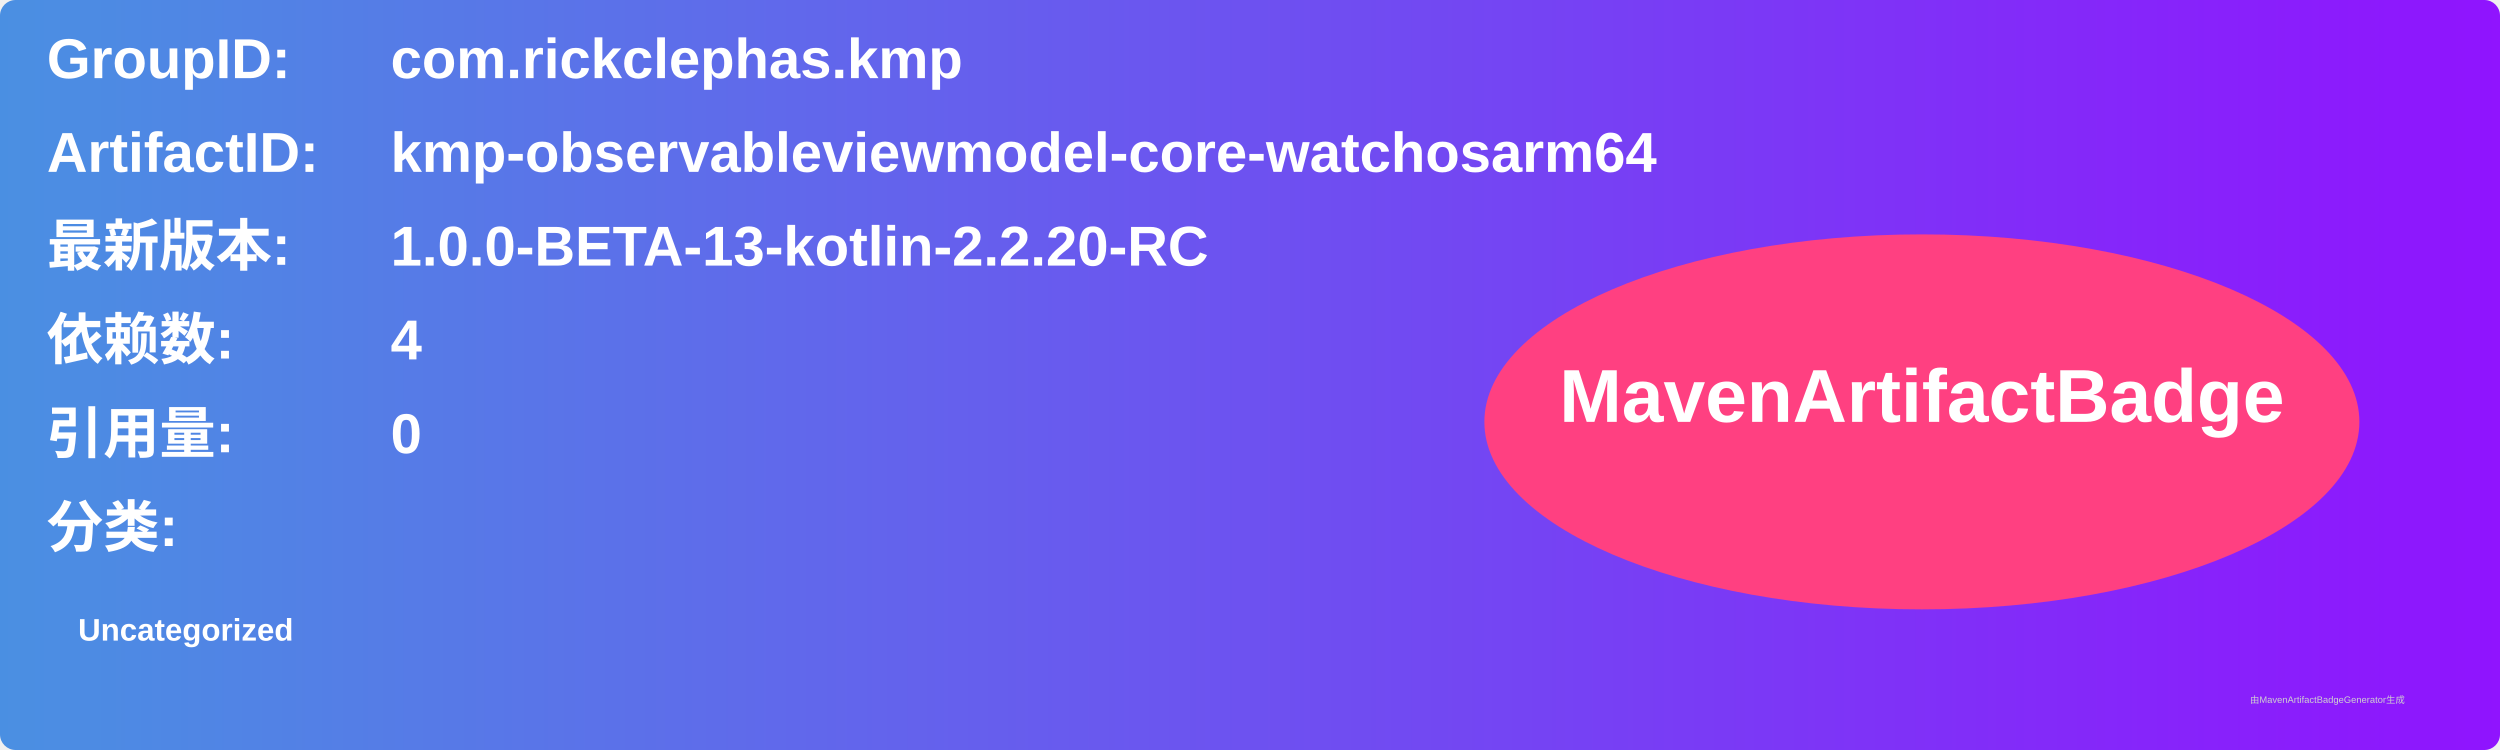
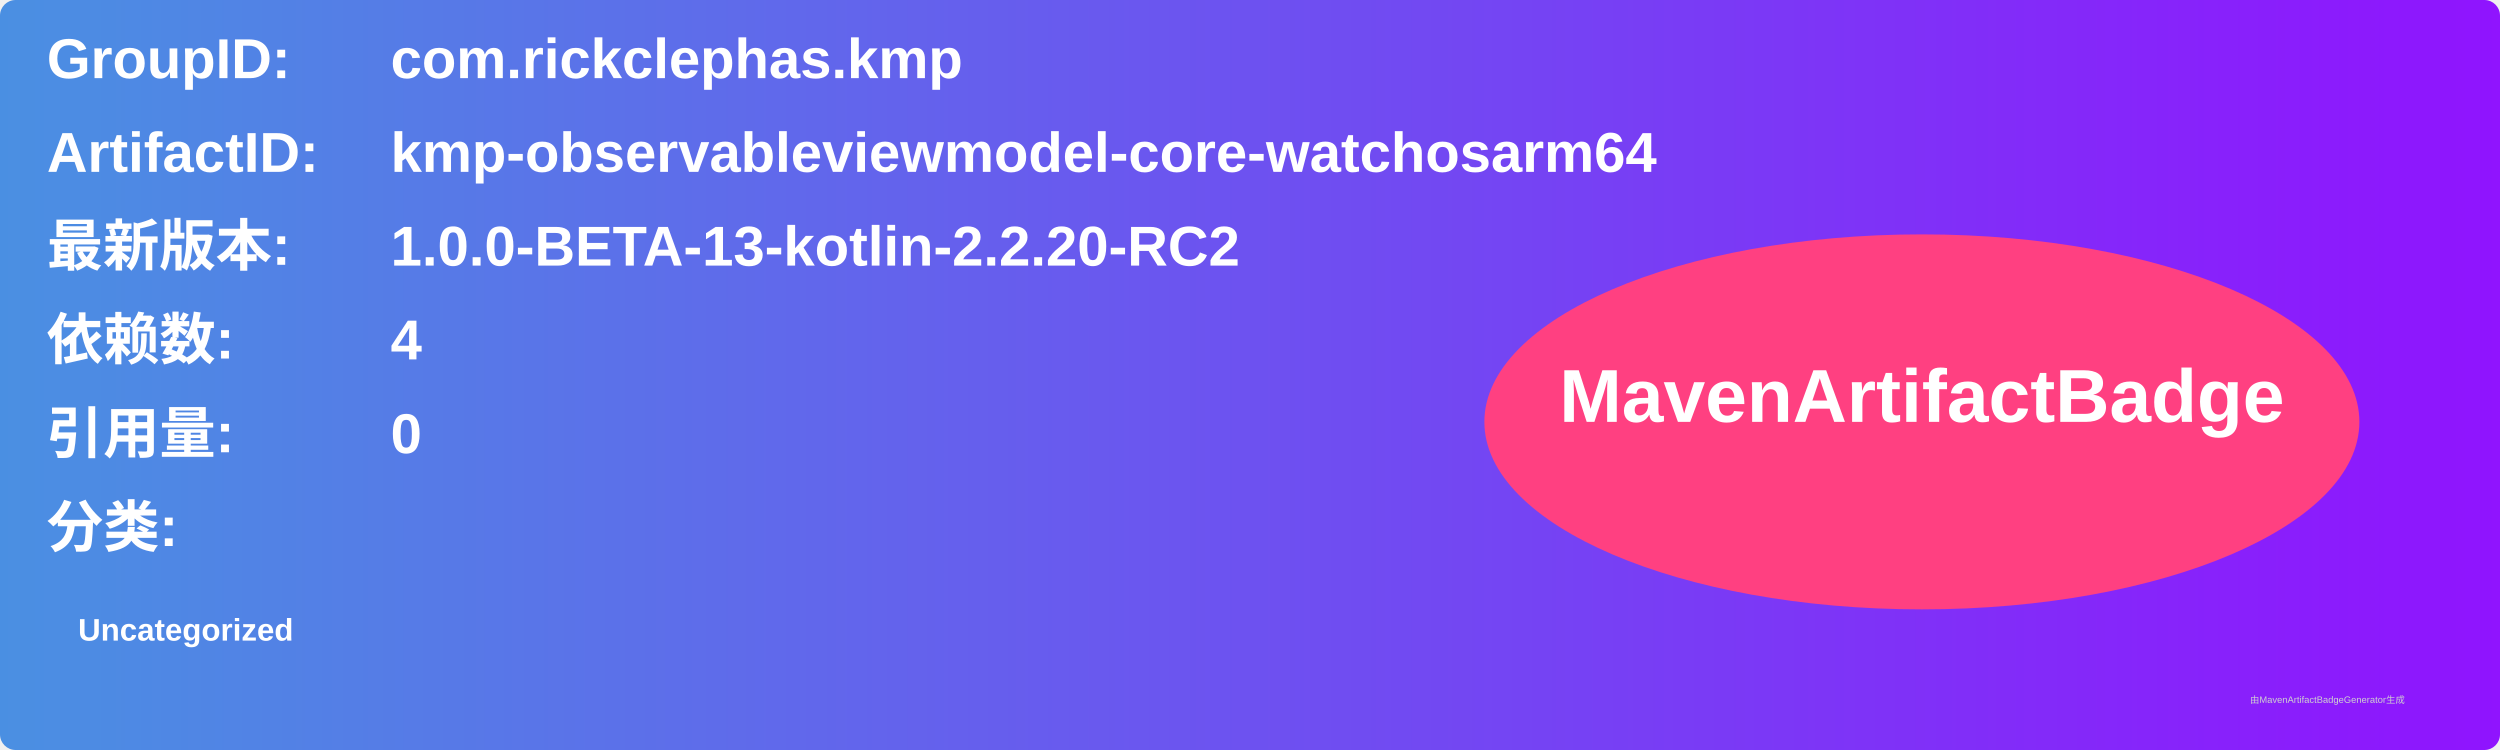
<svg xmlns="http://www.w3.org/2000/svg" width="800" height="240" viewBox="0 0 800 240">
  <linearGradient id="grad" x1="0%" y1="0%" x2="100%" y2="0%">
    <stop offset="0%" stop-color="#4a90e2" />
    <stop offset="100%" stop-color="#9013fe" />
  </linearGradient>
  <rect width="100%" height="100%" rx="5" ry="5" fill="url(#grad)" />
  <g transform="translate(15, 15)">
    <text x="0" y="10" font-family="Arial" font-size="18" fill="white" font-weight="bold" width="260">GroupID:</text>
    <text x="110" y="10" font-family="Arial" font-size="18" fill="white" font-weight="bold" width="460">com.rickclephas.kmp</text>
    <text x="0" y="40" font-family="Arial" font-size="18" fill="white" font-weight="bold" width="260">ArtifactID:</text>
    <text x="110" y="40" font-family="Arial" font-size="18" fill="white" font-weight="bold" width="460">kmp-observableviewmodel-core-watchosarm64</text>
    <text x="0" y="70" font-family="Arial" font-size="18" fill="white" font-weight="bold">最新版本:</text>
    <text x="110" y="70" font-family="Arial" font-size="18" fill="white" font-weight="bold">
-       <tspan font-weight="bold">1.0.0-BETA-13-kotlin-2.2.20-RC</tspan>
+       <tspan font-weight="bold">1.0.0-BETA-13-kotlin-2.2.20-RC2</tspan>
    </text>
    <text x="0" y="100" font-family="Arial" font-size="18" fill="white" font-weight="bold">依赖数: </text>
    <text x="110" y="100" font-family="Arial" font-size="18" fill="white">
      <tspan font-weight="bold">4</tspan>
    </text>
    <text x="0" y="130" font-family="Arial" font-size="18" fill="white" font-weight="bold">引用量: </text>
    <text x="110" y="130" font-family="Arial" font-size="18" fill="white">
      <tspan font-weight="bold">0</tspan>
    </text>
    <text x="0" y="160" font-family="Arial" font-size="18" fill="white" font-weight="bold">分类:</text>
    <text x="10" y="190" font-family="Arial" font-size="10" fill="white">
      <tspan font-weight="bold">Uncategorized</tspan>
    </text>
    <ellipse cx="600" cy="120" rx="140" ry="60" fill="#ff4081" />
    <text x="600" y="120" text-anchor="middle" font-family="Arial" font-size="24" fill="white" font-weight="bold">MavenArtifactBadge</text>
  </g>
  <text x="720" y="225" font-family="Arial" font-size="3" fill="#d0d0d0">由MavenArtifactBadgeGenerator生成</text>
</svg>
